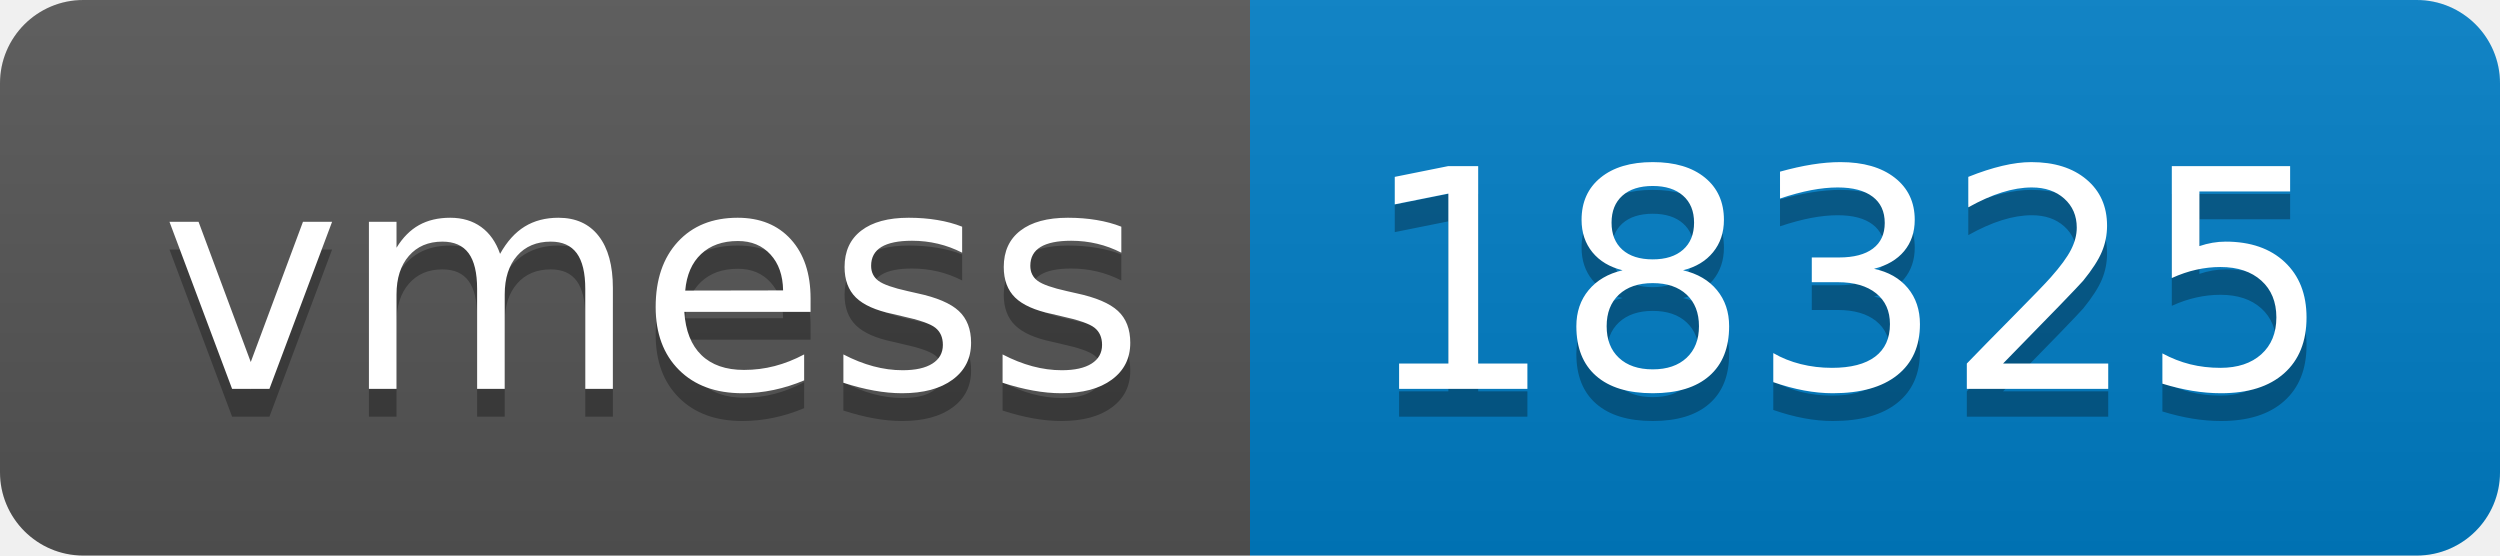
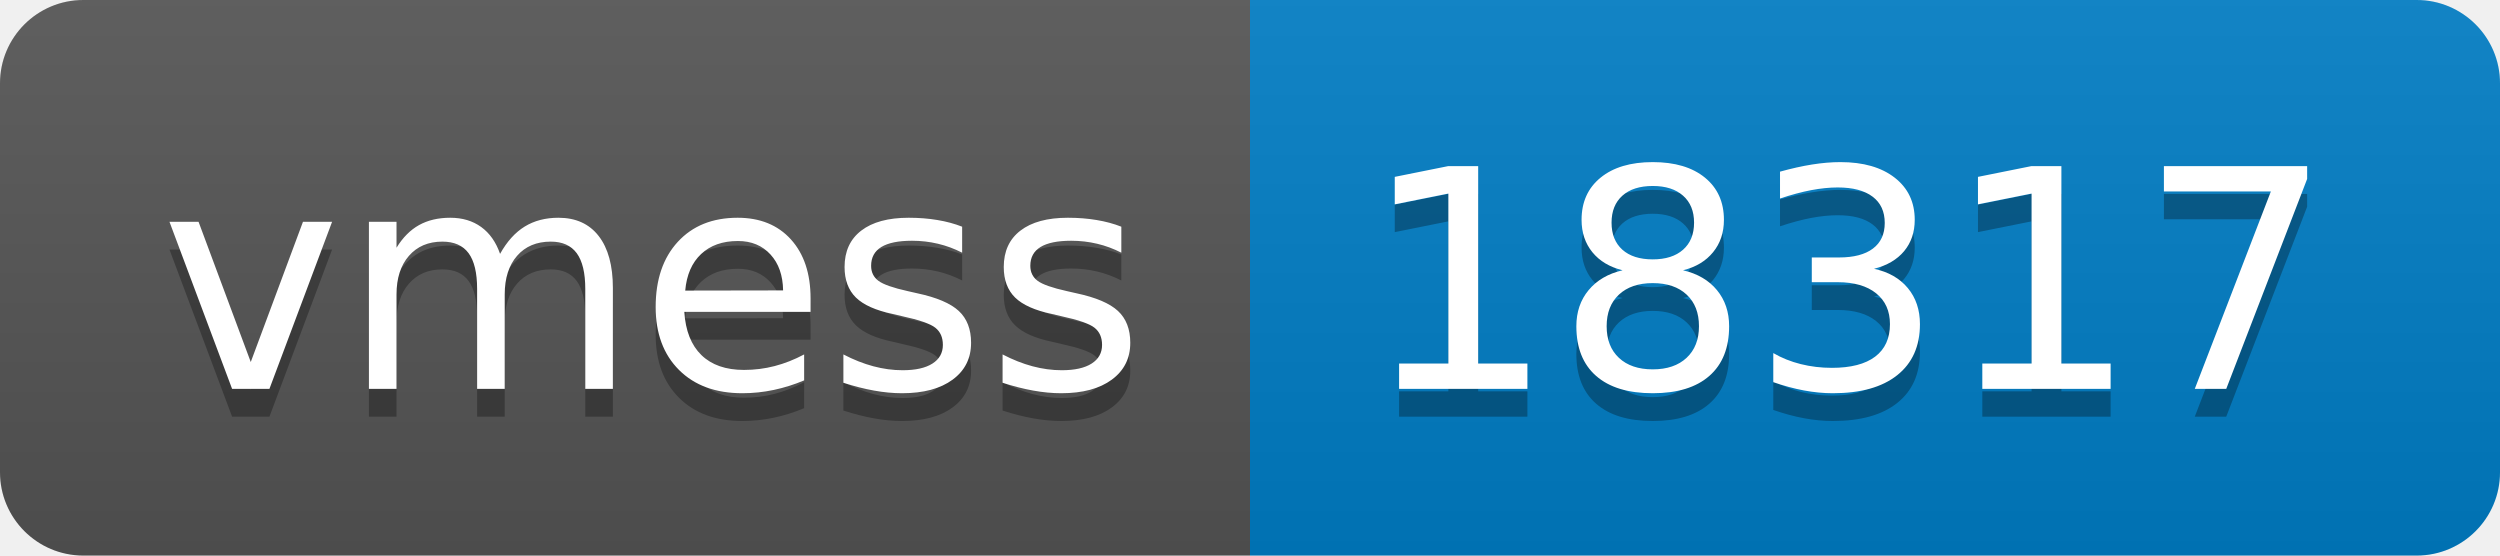
- <svg xmlns="http://www.w3.org/2000/svg" width="90" height="20" role="img" aria-label="vmess: 18325">
+ <svg xmlns="http://www.w3.org/2000/svg" width="90" height="20" role="img" aria-label="vmess: 18317">
  <linearGradient id="s" x2="0" y2="100%">
    <stop offset="0" stop-color="#bbb" stop-opacity=".1" />
    <stop offset="1" stop-opacity=".1" />
  </linearGradient>
  <clipPath id="r">
    <rect width="90" height="20" rx="3" fill="#fff" />
  </clipPath>
  <g clip-path="url(#r)">
    <rect width="45" height="20" fill="#555" />
    <rect x="45" width="45" height="20" fill="#007ec6" />
    <rect width="90" height="20" fill="url(#s)" />
  </g>
  <g fill="#fff" text-anchor="middle" font-family="Verdana,Geneva,DejaVu Sans,sans-serif" text-rendering="geometricPrecision" font-size="110">
    <text aria-hidden="true" x="235" y="150" fill="#010101" fill-opacity=".3" transform="scale(.1)" textLength="350">vmess</text>
    <text x="235" y="140" transform="scale(.1)" fill="#fff" textLength="350">vmess</text>
-     <text aria-hidden="true" x="665" y="150" fill="#010101" fill-opacity=".3" transform="scale(.1)" textLength="350">18325</text>
-     <text x="665" y="140" transform="scale(.1)" fill="#fff" textLength="350">18325</text>
+     <text aria-hidden="true" x="665" y="150" fill="#010101" fill-opacity=".3" transform="scale(.1)" textLength="350">18317</text>
+     <text x="665" y="140" transform="scale(.1)" fill="#fff" textLength="350">18317</text>
  </g>
</svg>
